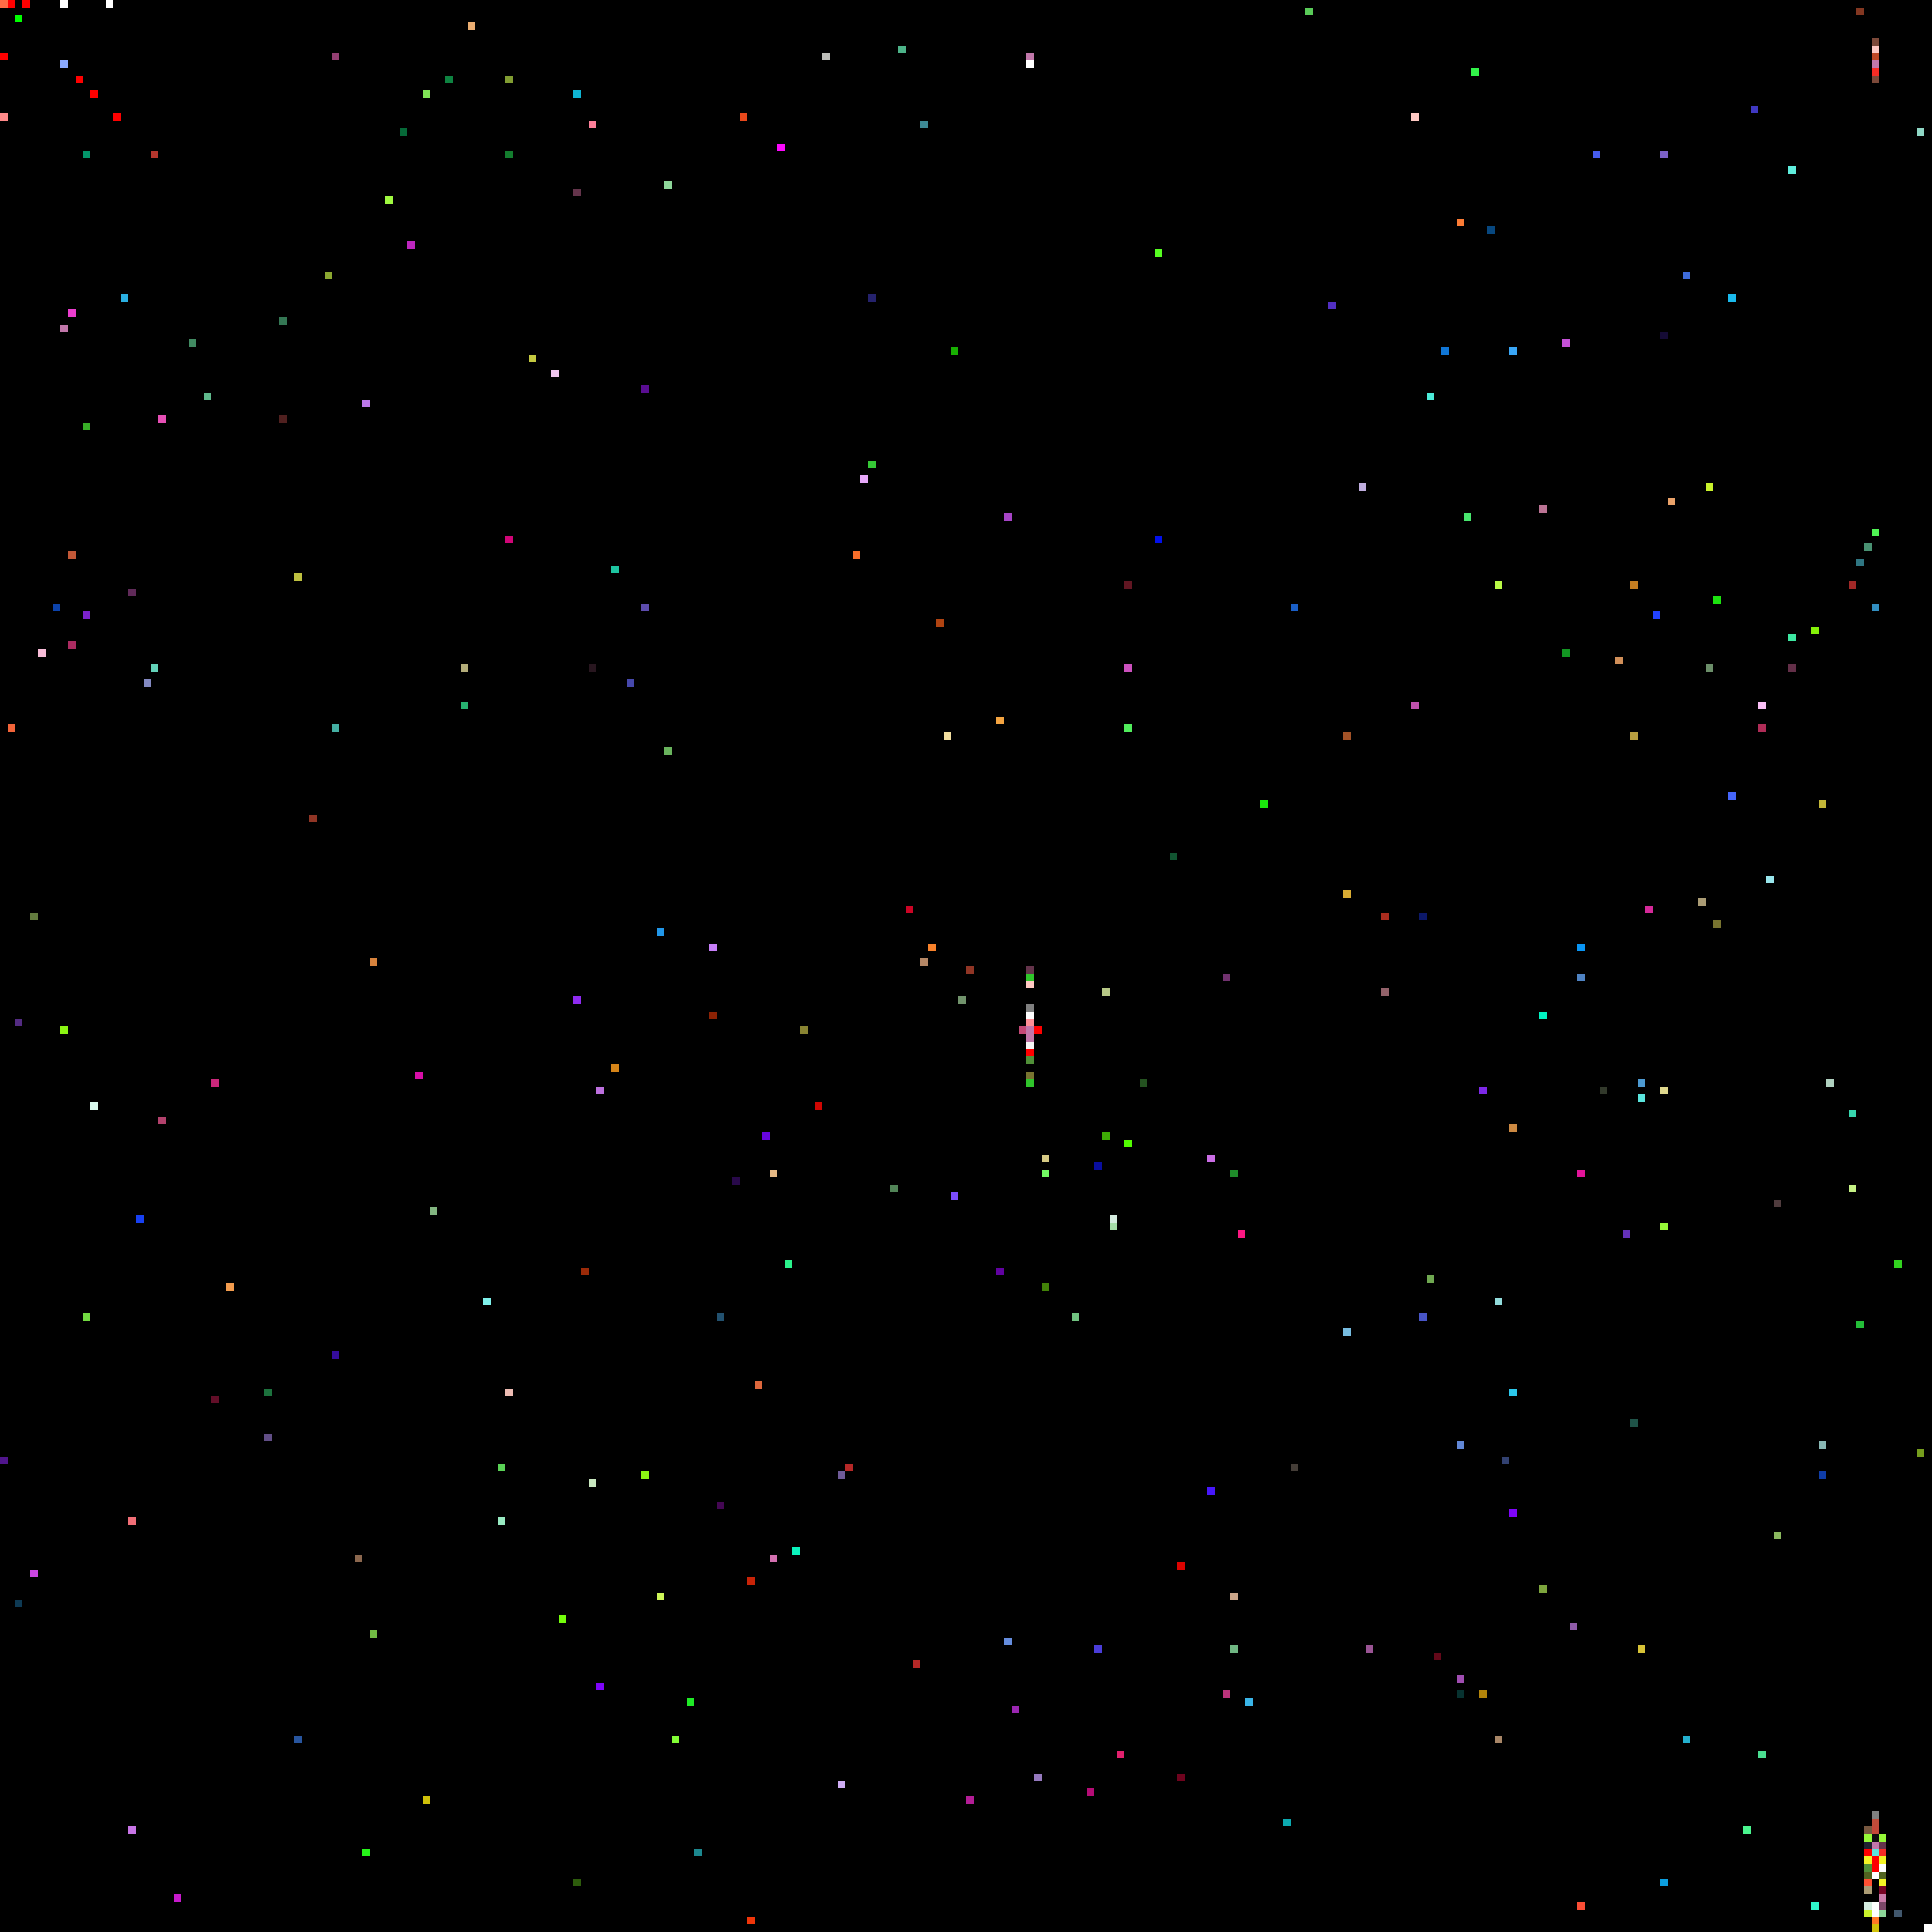
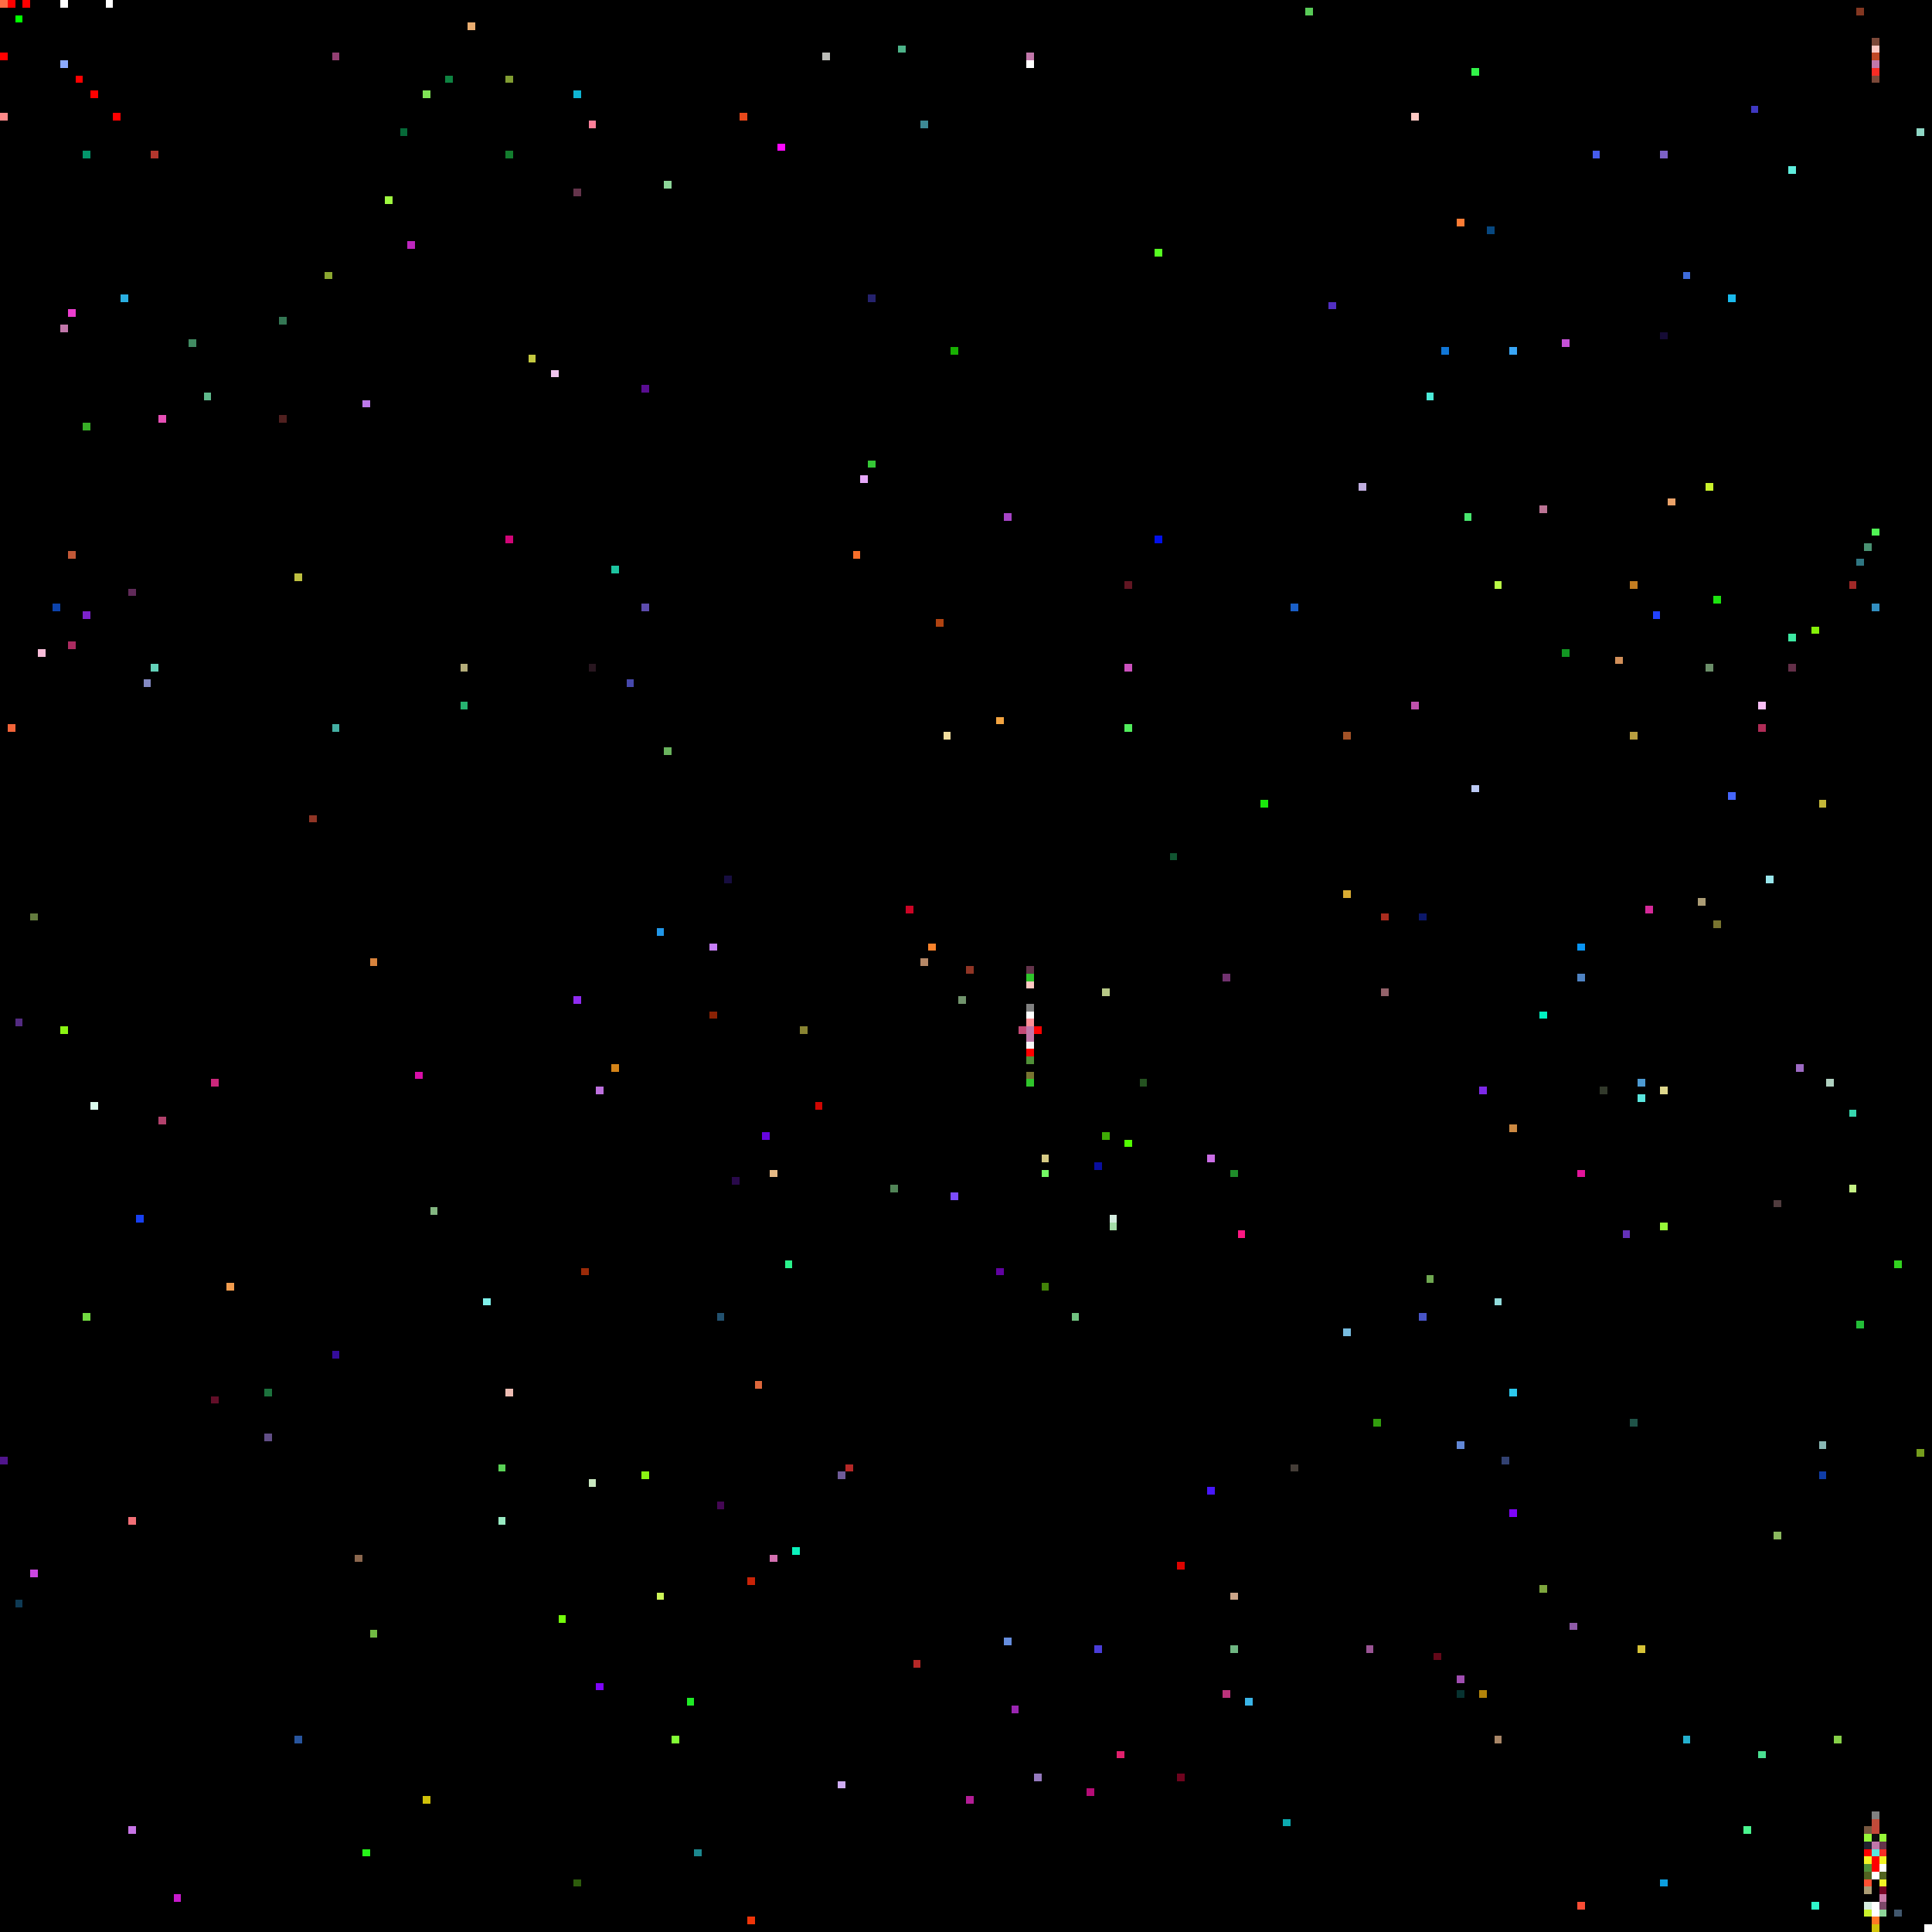
<svg xmlns="http://www.w3.org/2000/svg" viewBox="0 0 256 256" width="768" height="768" shape-rendering="crispEdges">
  <rect width="256" height="256" fill="#000000" />
  <rect x="0" y="0" width="1" height="1" fill="#ff6c45" />
  <rect x="0" y="1" width="1" height="1" fill="#000000" />
  <rect x="0" y="15" width="1" height="1" fill="#ff8989" />
  <rect x="0" y="193" width="1" height="1" fill="#50158c" />
  <rect x="0" y="7" width="1" height="1" fill="#ff0000" />
  <rect x="1" y="0" width="1" height="1" fill="#ff0000" />
  <rect x="1" y="96" width="1" height="1" fill="#f26439" />
  <rect x="10" y="10" width="1" height="1" fill="#ff0000" />
  <rect x="100" y="183" width="1" height="1" fill="#dd673c" />
  <rect x="101" y="150" width="1" height="1" fill="#6705df" />
  <rect x="102" y="155" width="1" height="1" fill="#e6b985" />
  <rect x="102" y="206" width="1" height="1" fill="#d370b0" />
  <rect x="103" y="19" width="1" height="1" fill="#fd08fe" />
  <rect x="104" y="167" width="1" height="1" fill="#2af38c" />
  <rect x="105" y="205" width="1" height="1" fill="#0af2bc" />
  <rect x="106" y="136" width="1" height="1" fill="#898432" />
  <rect x="108" y="146" width="1" height="1" fill="#cf0602" />
  <rect x="109" y="7" width="1" height="1" fill="#bcbdb9" />
  <rect x="11" y="174" width="1" height="1" fill="#72da41" />
  <rect x="11" y="20" width="1" height="1" fill="#03956a" />
  <rect x="11" y="56" width="1" height="1" fill="#38ae27" />
  <rect x="11" y="81" width="1" height="1" fill="#7c22cc" />
  <rect x="111" y="195" width="1" height="1" fill="#6f5b98" />
  <rect x="111" y="236" width="1" height="1" fill="#cfadf4" />
  <rect x="112" y="194" width="1" height="1" fill="#b52827" />
  <rect x="113" y="73" width="1" height="1" fill="#f76e2a" />
  <rect x="114" y="63" width="1" height="1" fill="#e7a8fa" />
  <rect x="115" y="39" width="1" height="1" fill="#25226d" />
  <rect x="115" y="61" width="1" height="1" fill="#35c836" />
  <rect x="118" y="157" width="1" height="1" fill="#518457" />
  <rect x="119" y="6" width="1" height="1" fill="#4db389" />
  <rect x="12" y="12" width="1" height="1" fill="#ff0000" />
  <rect x="12" y="146" width="1" height="1" fill="#dafaed" />
  <rect x="120" y="120" width="1" height="1" fill="#cc0425" />
  <rect x="121" y="220" width="1" height="1" fill="#b52827" />
  <rect x="122" y="127" width="1" height="1" fill="#b58766" />
  <rect x="122" y="16" width="1" height="1" fill="#3d8994" />
  <rect x="123" y="125" width="1" height="1" fill="#f8822b" />
  <rect x="124" y="82" width="1" height="1" fill="#b04311" />
  <rect x="125" y="97" width="1" height="1" fill="#f2de9f" />
  <rect x="126" y="158" width="1" height="1" fill="#7c4cfc" />
  <rect x="126" y="46" width="1" height="1" fill="#18b002" />
  <rect x="127" y="132" width="1" height="1" fill="#71936c" />
  <rect x="128" y="128" width="1" height="1" fill="#903525" />
  <rect x="128" y="238" width="1" height="1" fill="#b31d96" />
  <rect x="132" y="168" width="1" height="1" fill="#6102a1" />
  <rect x="132" y="95" width="1" height="1" fill="#f3a441" />
  <rect x="133" y="217" width="1" height="1" fill="#658dde" />
  <rect x="133" y="68" width="1" height="1" fill="#a644c6" />
  <rect x="134" y="226" width="1" height="1" fill="#9a26b1" />
  <rect x="135" y="136" width="1" height="1" fill="#c44875" />
  <rect x="136" y="128" width="1" height="1" fill="#64344b" />
  <rect x="136" y="129" width="1" height="1" fill="#2fc52b" />
  <rect x="136" y="130" width="1" height="1" fill="#ffc9c3" />
  <rect x="136" y="131" width="1" height="1" fill="#000000" />
  <rect x="136" y="132" width="1" height="1" fill="#000000" />
  <rect x="136" y="133" width="1" height="1" fill="#808080" />
  <rect x="136" y="134" width="1" height="1" fill="#ffffff" />
  <rect x="136" y="135" width="1" height="1" fill="#ff8e96" />
  <rect x="136" y="136" width="1" height="1" fill="#c177aa" />
  <rect x="136" y="137" width="1" height="1" fill="#c177aa" />
  <rect x="136" y="138" width="1" height="1" fill="#f8f8f8" />
  <rect x="136" y="139" width="1" height="1" fill="#ff0000" />
  <rect x="136" y="140" width="1" height="1" fill="#509038" />
  <rect x="136" y="141" width="1" height="1" fill="#000000" />
  <rect x="136" y="142" width="1" height="1" fill="#787430" />
  <rect x="136" y="143" width="1" height="1" fill="#2fc52b" />
  <rect x="136" y="7" width="1" height="1" fill="#c177aa" />
  <rect x="136" y="8" width="1" height="1" fill="#ffffff" />
  <rect x="137" y="136" width="1" height="1" fill="#ff0000" />
  <rect x="137" y="235" width="1" height="1" fill="#9579be" />
  <rect x="138" y="153" width="1" height="1" fill="#d6ca84" />
  <rect x="138" y="155" width="1" height="1" fill="#73fb64" />
  <rect x="138" y="170" width="1" height="1" fill="#428208" />
  <rect x="14" y="0" width="1" height="1" fill="#ffffff" />
  <rect x="142" y="174" width="1" height="1" fill="#70c280" />
  <rect x="144" y="237" width="1" height="1" fill="#b50c76" />
  <rect x="145" y="154" width="1" height="1" fill="#090e9f" />
  <rect x="145" y="218" width="1" height="1" fill="#4a3dd9" />
  <rect x="146" y="131" width="1" height="1" fill="#b7c886" />
  <rect x="146" y="150" width="1" height="1" fill="#3eab05" />
  <rect x="147" y="161" width="1" height="1" fill="#d4ecdf" />
  <rect x="147" y="162" width="1" height="1" fill="#a4dda7" />
  <rect x="148" y="232" width="1" height="1" fill="#e1206d" />
  <rect x="149" y="151" width="1" height="1" fill="#52fc01" />
  <rect x="149" y="77" width="1" height="1" fill="#611622" />
  <rect x="149" y="88" width="1" height="1" fill="#cc51be" />
  <rect x="149" y="96" width="1" height="1" fill="#51ed5c" />
  <rect x="15" y="15" width="1" height="1" fill="#ff0000" />
  <rect x="151" y="143" width="1" height="1" fill="#245220" />
  <rect x="153" y="33" width="1" height="1" fill="#56fe21" />
  <rect x="153" y="71" width="1" height="1" fill="#0210eb" />
  <rect x="155" y="113" width="1" height="1" fill="#115531" />
  <rect x="156" y="207" width="1" height="1" fill="#dd0300" />
  <rect x="156" y="235" width="1" height="1" fill="#6f031e" />
  <rect x="16" y="16" width="1" height="1" fill="#000000" />
  <rect x="16" y="39" width="1" height="1" fill="#2aafe1" />
  <rect x="160" y="153" width="1" height="1" fill="#ca6de5" />
  <rect x="160" y="197" width="1" height="1" fill="#4717fb" />
  <rect x="162" y="129" width="1" height="1" fill="#71326f" />
  <rect x="162" y="224" width="1" height="1" fill="#bb337b" />
  <rect x="163" y="155" width="1" height="1" fill="#1f8c2a" />
  <rect x="163" y="211" width="1" height="1" fill="#cba589" />
  <rect x="163" y="218" width="1" height="1" fill="#6fb682" />
  <rect x="164" y="163" width="1" height="1" fill="#fc1782" />
  <rect x="165" y="225" width="1" height="1" fill="#3ab5e8" />
  <rect x="167" y="106" width="1" height="1" fill="#1ae80c" />
  <rect x="17" y="201" width="1" height="1" fill="#f16e76" />
  <rect x="17" y="242" width="1" height="1" fill="#c774e5" />
  <rect x="17" y="78" width="1" height="1" fill="#602a59" />
  <rect x="170" y="241" width="1" height="1" fill="#0caab0" />
  <rect x="171" y="194" width="1" height="1" fill="#443d37" />
  <rect x="171" y="80" width="1" height="1" fill="#1a5fc7" />
  <rect x="173" y="1" width="1" height="1" fill="#59cb58" />
  <rect x="176" y="40" width="1" height="1" fill="#522fc2" />
  <rect x="178" y="118" width="1" height="1" fill="#d9ac33" />
  <rect x="178" y="176" width="1" height="1" fill="#77bce0" />
  <rect x="178" y="97" width="1" height="1" fill="#a25227" />
  <rect x="18" y="161" width="1" height="1" fill="#1740f2" />
  <rect x="180" y="64" width="1" height="1" fill="#c0aedf" />
  <rect x="181" y="218" width="1" height="1" fill="#9a5494" />
+   <rect x="182" y="188" width="1" height="1" fill="#329d0e" />
  <rect x="183" y="121" width="1" height="1" fill="#a92c1e" />
  <rect x="183" y="131" width="1" height="1" fill="#93626a" />
  <rect x="187" y="15" width="1" height="1" fill="#ffc9c3" />
  <rect x="187" y="93" width="1" height="1" fill="#bf51ad" />
  <rect x="188" y="121" width="1" height="1" fill="#0c1869" />
  <rect x="188" y="174" width="1" height="1" fill="#4855c7" />
  <rect x="189" y="169" width="1" height="1" fill="#6fa851" />
  <rect x="189" y="52" width="1" height="1" fill="#4cecd9" />
  <rect x="19" y="90" width="1" height="1" fill="#8389c2" />
  <rect x="190" y="219" width="1" height="1" fill="#630819" />
  <rect x="191" y="46" width="1" height="1" fill="#1076d6" />
  <rect x="193" y="191" width="1" height="1" fill="#6187d6" />
  <rect x="193" y="222" width="1" height="1" fill="#a04db1" />
  <rect x="193" y="224" width="1" height="1" fill="#073230" />
  <rect x="193" y="29" width="1" height="1" fill="#fd7c35" />
  <rect x="194" y="68" width="1" height="1" fill="#48e66e" />
+   <rect x="195" y="104" width="1" height="1" fill="#bccaf5" />
  <rect x="195" y="9" width="1" height="1" fill="#32f349" />
  <rect x="196" y="144" width="1" height="1" fill="#7d28e7" />
  <rect x="196" y="224" width="1" height="1" fill="#b3840a" />
  <rect x="197" y="30" width="1" height="1" fill="#07477f" />
  <rect x="198" y="172" width="1" height="1" fill="#92dcdc" />
  <rect x="198" y="230" width="1" height="1" fill="#a88667" />
  <rect x="198" y="77" width="1" height="1" fill="#bafa46" />
  <rect x="199" y="193" width="1" height="1" fill="#324171" />
  <rect x="2" y="135" width="1" height="1" fill="#532b82" />
  <rect x="2" y="2" width="1" height="1" fill="#00ff00" />
  <rect x="2" y="212" width="1" height="1" fill="#0e3a54" />
  <rect x="20" y="20" width="1" height="1" fill="#b4362d" />
  <rect x="20" y="88" width="1" height="1" fill="#63d2b9" />
  <rect x="200" y="149" width="1" height="1" fill="#cc8942" />
  <rect x="200" y="184" width="1" height="1" fill="#2cc8ec" />
  <rect x="200" y="200" width="1" height="1" fill="#7e04f9" />
  <rect x="200" y="46" width="1" height="1" fill="#39a6f6" />
  <rect x="204" y="134" width="1" height="1" fill="#00f3c2" />
  <rect x="204" y="210" width="1" height="1" fill="#7da53d" />
  <rect x="204" y="67" width="1" height="1" fill="#bb7394" />
  <rect x="207" y="45" width="1" height="1" fill="#c551d7" />
  <rect x="207" y="86" width="1" height="1" fill="#129622" />
  <rect x="208" y="215" width="1" height="1" fill="#8f5ba8" />
  <rect x="209" y="125" width="1" height="1" fill="#0995f4" />
  <rect x="209" y="129" width="1" height="1" fill="#4f83c3" />
  <rect x="209" y="155" width="1" height="1" fill="#e3149a" />
  <rect x="209" y="252" width="1" height="1" fill="#fa4d35" />
  <rect x="21" y="148" width="1" height="1" fill="#b2416c" />
  <rect x="21" y="55" width="1" height="1" fill="#e64fb5" />
  <rect x="211" y="20" width="1" height="1" fill="#465cee" />
  <rect x="212" y="144" width="1" height="1" fill="#32392b" />
  <rect x="214" y="87" width="1" height="1" fill="#d18f59" />
  <rect x="215" y="163" width="1" height="1" fill="#6431b9" />
  <rect x="216" y="188" width="1" height="1" fill="#1f5348" />
  <rect x="216" y="77" width="1" height="1" fill="#c37d21" />
  <rect x="216" y="97" width="1" height="1" fill="#b99f40" />
  <rect x="217" y="143" width="1" height="1" fill="#4d9ad2" />
  <rect x="217" y="145" width="1" height="1" fill="#5ae5dd" />
  <rect x="217" y="218" width="1" height="1" fill="#d7c337" />
  <rect x="218" y="120" width="1" height="1" fill="#d52999" />
  <rect x="219" y="81" width="1" height="1" fill="#2242fe" />
  <rect x="220" y="144" width="1" height="1" fill="#dfd88d" />
  <rect x="220" y="162" width="1" height="1" fill="#96f838" />
  <rect x="220" y="20" width="1" height="1" fill="#7c61c6" />
  <rect x="220" y="249" width="1" height="1" fill="#0c9edf" />
  <rect x="220" y="44" width="1" height="1" fill="#150b35" />
  <rect x="221" y="66" width="1" height="1" fill="#eaa269" />
  <rect x="223" y="230" width="1" height="1" fill="#23b0ce" />
  <rect x="223" y="36" width="1" height="1" fill="#3e6bda" />
  <rect x="225" y="119" width="1" height="1" fill="#ab9c75" />
  <rect x="226" y="64" width="1" height="1" fill="#c9f22b" />
  <rect x="226" y="88" width="1" height="1" fill="#6b8e69" />
  <rect x="227" y="122" width="1" height="1" fill="#787430" />
  <rect x="227" y="79" width="1" height="1" fill="#1ce30f" />
  <rect x="229" y="105" width="1" height="1" fill="#4666fa" />
  <rect x="229" y="39" width="1" height="1" fill="#1abaed" />
  <rect x="23" y="251" width="1" height="1" fill="#c71acc" />
  <rect x="231" y="242" width="1" height="1" fill="#4af58e" />
  <rect x="232" y="14" width="1" height="1" fill="#3f38c1" />
  <rect x="233" y="232" width="1" height="1" fill="#4ade91" />
  <rect x="233" y="93" width="1" height="1" fill="#fabff6" />
  <rect x="233" y="96" width="1" height="1" fill="#af2c57" />
  <rect x="234" y="116" width="1" height="1" fill="#99e6ec" />
  <rect x="235" y="159" width="1" height="1" fill="#503c3e" />
  <rect x="235" y="203" width="1" height="1" fill="#8ab85e" />
  <rect x="237" y="22" width="1" height="1" fill="#5feddd" />
  <rect x="237" y="84" width="1" height="1" fill="#3de8a2" />
  <rect x="237" y="88" width="1" height="1" fill="#632f48" />
+   <rect x="238" y="141" width="1" height="1" fill="#9d6ac3" />
  <rect x="240" y="252" width="1" height="1" fill="#2ff7cb" />
  <rect x="240" y="83" width="1" height="1" fill="#85f108" />
  <rect x="241" y="106" width="1" height="1" fill="#c3b738" />
  <rect x="241" y="191" width="1" height="1" fill="#89b8b5" />
  <rect x="241" y="195" width="1" height="1" fill="#0f3da8" />
  <rect x="242" y="143" width="1" height="1" fill="#b0d1c0" />
+   <rect x="243" y="230" width="1" height="1" fill="#86d048" />
  <rect x="245" y="147" width="1" height="1" fill="#37d6ae" />
  <rect x="245" y="157" width="1" height="1" fill="#c5f185" />
  <rect x="245" y="77" width="1" height="1" fill="#a12827" />
  <rect x="246" y="1" width="1" height="1" fill="#833721" />
  <rect x="246" y="175" width="1" height="1" fill="#23be38" />
  <rect x="246" y="74" width="1" height="1" fill="#2f7682" />
  <rect x="247" y="242" width="1" height="1" fill="#785840" />
  <rect x="247" y="243" width="1" height="1" fill="#96f838" />
  <rect x="247" y="244" width="1" height="1" fill="#202131" />
  <rect x="247" y="245" width="1" height="1" fill="#ff0000" />
  <rect x="247" y="246" width="1" height="1" fill="#f3f425" />
  <rect x="247" y="247" width="1" height="1" fill="#509038" />
  <rect x="247" y="248" width="1" height="1" fill="#516320" />
  <rect x="247" y="249" width="1" height="1" fill="#ff5032" />
  <rect x="247" y="250" width="1" height="1" fill="#ab9c75" />
  <rect x="247" y="251" width="1" height="1" fill="#000000" />
  <rect x="247" y="252" width="1" height="1" fill="#d4ecdf" />
  <rect x="247" y="253" width="1" height="1" fill="#c9f22b" />
  <rect x="247" y="72" width="1" height="1" fill="#499172" />
  <rect x="248" y="10" width="1" height="1" fill="#7c4939" />
  <rect x="248" y="240" width="1" height="1" fill="#808080" />
  <rect x="248" y="241" width="1" height="1" fill="#c04b39" />
  <rect x="248" y="242" width="1" height="1" fill="#c44839" />
  <rect x="248" y="243" width="1" height="1" fill="#0f0f0f" />
  <rect x="248" y="244" width="1" height="1" fill="#c177aa" />
  <rect x="248" y="245" width="1" height="1" fill="#5ae5dd" />
  <rect x="248" y="246" width="1" height="1" fill="#ff0000" />
  <rect x="248" y="247" width="1" height="1" fill="#ff0000" />
  <rect x="248" y="248" width="1" height="1" fill="#ffffff" />
  <rect x="248" y="249" width="1" height="1" fill="#000000" />
  <rect x="248" y="250" width="1" height="1" fill="#000000" />
  <rect x="248" y="251" width="1" height="1" fill="#000000" />
  <rect x="248" y="252" width="1" height="1" fill="#ffffff" />
  <rect x="248" y="253" width="1" height="1" fill="#ffffff" />
  <rect x="248" y="254" width="1" height="1" fill="#ff7825" />
  <rect x="248" y="255" width="1" height="1" fill="#d0c109" />
  <rect x="248" y="5" width="1" height="1" fill="#7c4939" />
  <rect x="248" y="6" width="1" height="1" fill="#ffc9c3" />
  <rect x="248" y="7" width="1" height="1" fill="#c04825" />
  <rect x="248" y="70" width="1" height="1" fill="#50f454" />
  <rect x="248" y="8" width="1" height="1" fill="#c177aa" />
  <rect x="248" y="80" width="1" height="1" fill="#328ec0" />
  <rect x="248" y="9" width="1" height="1" fill="#f82c25" />
  <rect x="249" y="243" width="1" height="1" fill="#96f838" />
  <rect x="249" y="244" width="1" height="1" fill="#64344b" />
  <rect x="249" y="245" width="1" height="1" fill="#f82c25" />
  <rect x="249" y="246" width="1" height="1" fill="#f3f425" />
  <rect x="249" y="247" width="1" height="1" fill="#ffffff" />
  <rect x="249" y="248" width="1" height="1" fill="#516320" />
  <rect x="249" y="249" width="1" height="1" fill="#f3f425" />
  <rect x="249" y="250" width="1" height="1" fill="#780425" />
  <rect x="249" y="251" width="1" height="1" fill="#cc7cab" />
  <rect x="249" y="252" width="1" height="1" fill="#7c4869" />
  <rect x="249" y="253" width="1" height="1" fill="#8dd699" />
  <rect x="25" y="45" width="1" height="1" fill="#418b62" />
  <rect x="251" y="167" width="1" height="1" fill="#32d31f" />
  <rect x="251" y="253" width="1" height="1" fill="#41576d" />
  <rect x="254" y="17" width="1" height="1" fill="#8fd7c5" />
  <rect x="254" y="192" width="1" height="1" fill="#759d1d" />
  <rect x="255" y="255" width="1" height="1" fill="#ffffff" />
  <rect x="27" y="52" width="1" height="1" fill="#5fb98c" />
  <rect x="28" y="143" width="1" height="1" fill="#cb277b" />
  <rect x="28" y="185" width="1" height="1" fill="#620e28" />
  <rect x="3" y="0" width="1" height="1" fill="#ff0000" />
  <rect x="3" y="3" width="1" height="1" fill="#000000" />
  <rect x="30" y="170" width="1" height="1" fill="#f29c4e" />
  <rect x="35" y="184" width="1" height="1" fill="#1c723d" />
  <rect x="35" y="190" width="1" height="1" fill="#614e86" />
  <rect x="37" y="42" width="1" height="1" fill="#347754" />
  <rect x="37" y="55" width="1" height="1" fill="#50201f" />
  <rect x="39" y="230" width="1" height="1" fill="#28559e" />
  <rect x="39" y="76" width="1" height="1" fill="#bec040" />
  <rect x="4" y="121" width="1" height="1" fill="#637b3e" />
  <rect x="4" y="208" width="1" height="1" fill="#cb46e1" />
  <rect x="41" y="108" width="1" height="1" fill="#903525" />
  <rect x="43" y="36" width="1" height="1" fill="#8ba730" />
  <rect x="44" y="179" width="1" height="1" fill="#340c9c" />
  <rect x="44" y="7" width="1" height="1" fill="#933f72" />
  <rect x="44" y="96" width="1" height="1" fill="#44afa3" />
  <rect x="47" y="206" width="1" height="1" fill="#8b674e" />
  <rect x="48" y="245" width="1" height="1" fill="#26f419" />
  <rect x="48" y="53" width="1" height="1" fill="#bc78ea" />
  <rect x="49" y="127" width="1" height="1" fill="#d7833d" />
  <rect x="49" y="216" width="1" height="1" fill="#71bb43" />
  <rect x="5" y="86" width="1" height="1" fill="#f9bdd9" />
  <rect x="51" y="26" width="1" height="1" fill="#9ff940" />
  <rect x="53" y="17" width="1" height="1" fill="#066938" />
  <rect x="54" y="32" width="1" height="1" fill="#bd26be" />
  <rect x="55" y="142" width="1" height="1" fill="#d80ea8" />
  <rect x="56" y="12" width="1" height="1" fill="#80e456" />
  <rect x="56" y="238" width="1" height="1" fill="#d0c109" />
  <rect x="57" y="160" width="1" height="1" fill="#83b681" />
  <rect x="59" y="10" width="1" height="1" fill="#0e8341" />
  <rect x="61" y="88" width="1" height="1" fill="#b4ad7a" />
  <rect x="61" y="93" width="1" height="1" fill="#27b270" />
  <rect x="62" y="3" width="1" height="1" fill="#eaad71" />
  <rect x="64" y="172" width="1" height="1" fill="#7ff1eb" />
  <rect x="66" y="194" width="1" height="1" fill="#5ad256" />
  <rect x="66" y="201" width="1" height="1" fill="#98eac2" />
  <rect x="67" y="10" width="1" height="1" fill="#819d32" />
  <rect x="67" y="184" width="1" height="1" fill="#eebcb3" />
  <rect x="67" y="20" width="1" height="1" fill="#137d2e" />
  <rect x="67" y="71" width="1" height="1" fill="#d10577" />
  <rect x="7" y="80" width="1" height="1" fill="#0c43ac" />
  <rect x="70" y="47" width="1" height="1" fill="#c4c940" />
  <rect x="73" y="49" width="1" height="1" fill="#f0c5ee" />
  <rect x="74" y="214" width="1" height="1" fill="#74fe0b" />
  <rect x="76" y="12" width="1" height="1" fill="#0fb5d3" />
  <rect x="76" y="132" width="1" height="1" fill="#8f2bf1" />
  <rect x="76" y="249" width="1" height="1" fill="#2d5c0c" />
  <rect x="76" y="25" width="1" height="1" fill="#64344b" />
  <rect x="77" y="168" width="1" height="1" fill="#9b2a08" />
  <rect x="78" y="16" width="1" height="1" fill="#fe809a" />
  <rect x="78" y="196" width="1" height="1" fill="#c9e8c0" />
  <rect x="78" y="88" width="1" height="1" fill="#28161f" />
  <rect x="79" y="144" width="1" height="1" fill="#bd70de" />
  <rect x="79" y="223" width="1" height="1" fill="#7e04f9" />
  <rect x="8" y="0" width="1" height="1" fill="#ffffff" />
  <rect x="8" y="136" width="1" height="1" fill="#8bf513" />
  <rect x="8" y="43" width="1" height="1" fill="#c177aa" />
  <rect x="8" y="8" width="1" height="1" fill="#8baaff" />
  <rect x="81" y="141" width="1" height="1" fill="#d58418" />
  <rect x="81" y="75" width="1" height="1" fill="#1dc4a0" />
  <rect x="83" y="90" width="1" height="1" fill="#4648ac" />
  <rect x="85" y="195" width="1" height="1" fill="#8bf513" />
  <rect x="85" y="51" width="1" height="1" fill="#590d91" />
  <rect x="85" y="80" width="1" height="1" fill="#5d4cad" />
  <rect x="87" y="123" width="1" height="1" fill="#2197e9" />
  <rect x="87" y="211" width="1" height="1" fill="#cef658" />
  <rect x="88" y="24" width="1" height="1" fill="#8dd699" />
  <rect x="88" y="99" width="1" height="1" fill="#69b35d" />
  <rect x="89" y="230" width="1" height="1" fill="#82fd35" />
  <rect x="9" y="41" width="1" height="1" fill="#ec3dcf" />
  <rect x="9" y="73" width="1" height="1" fill="#c25837" />
  <rect x="9" y="85" width="1" height="1" fill="#ab2b61" />
  <rect x="91" y="225" width="1" height="1" fill="#1fea26" />
  <rect x="92" y="245" width="1" height="1" fill="#1c888f" />
  <rect x="94" y="125" width="1" height="1" fill="#c77ff9" />
  <rect x="94" y="134" width="1" height="1" fill="#8c2204" />
  <rect x="95" y="174" width="1" height="1" fill="#22516f" />
  <rect x="95" y="199" width="1" height="1" fill="#440753" />
+   <rect x="96" y="116" width="1" height="1" fill="#170d40" />
  <rect x="97" y="156" width="1" height="1" fill="#28094a" />
  <rect x="98" y="15" width="1" height="1" fill="#e8481b" />
  <rect x="99" y="209" width="1" height="1" fill="#c82307" />
  <rect x="99" y="254" width="1" height="1" fill="#ef3509" />
</svg>
